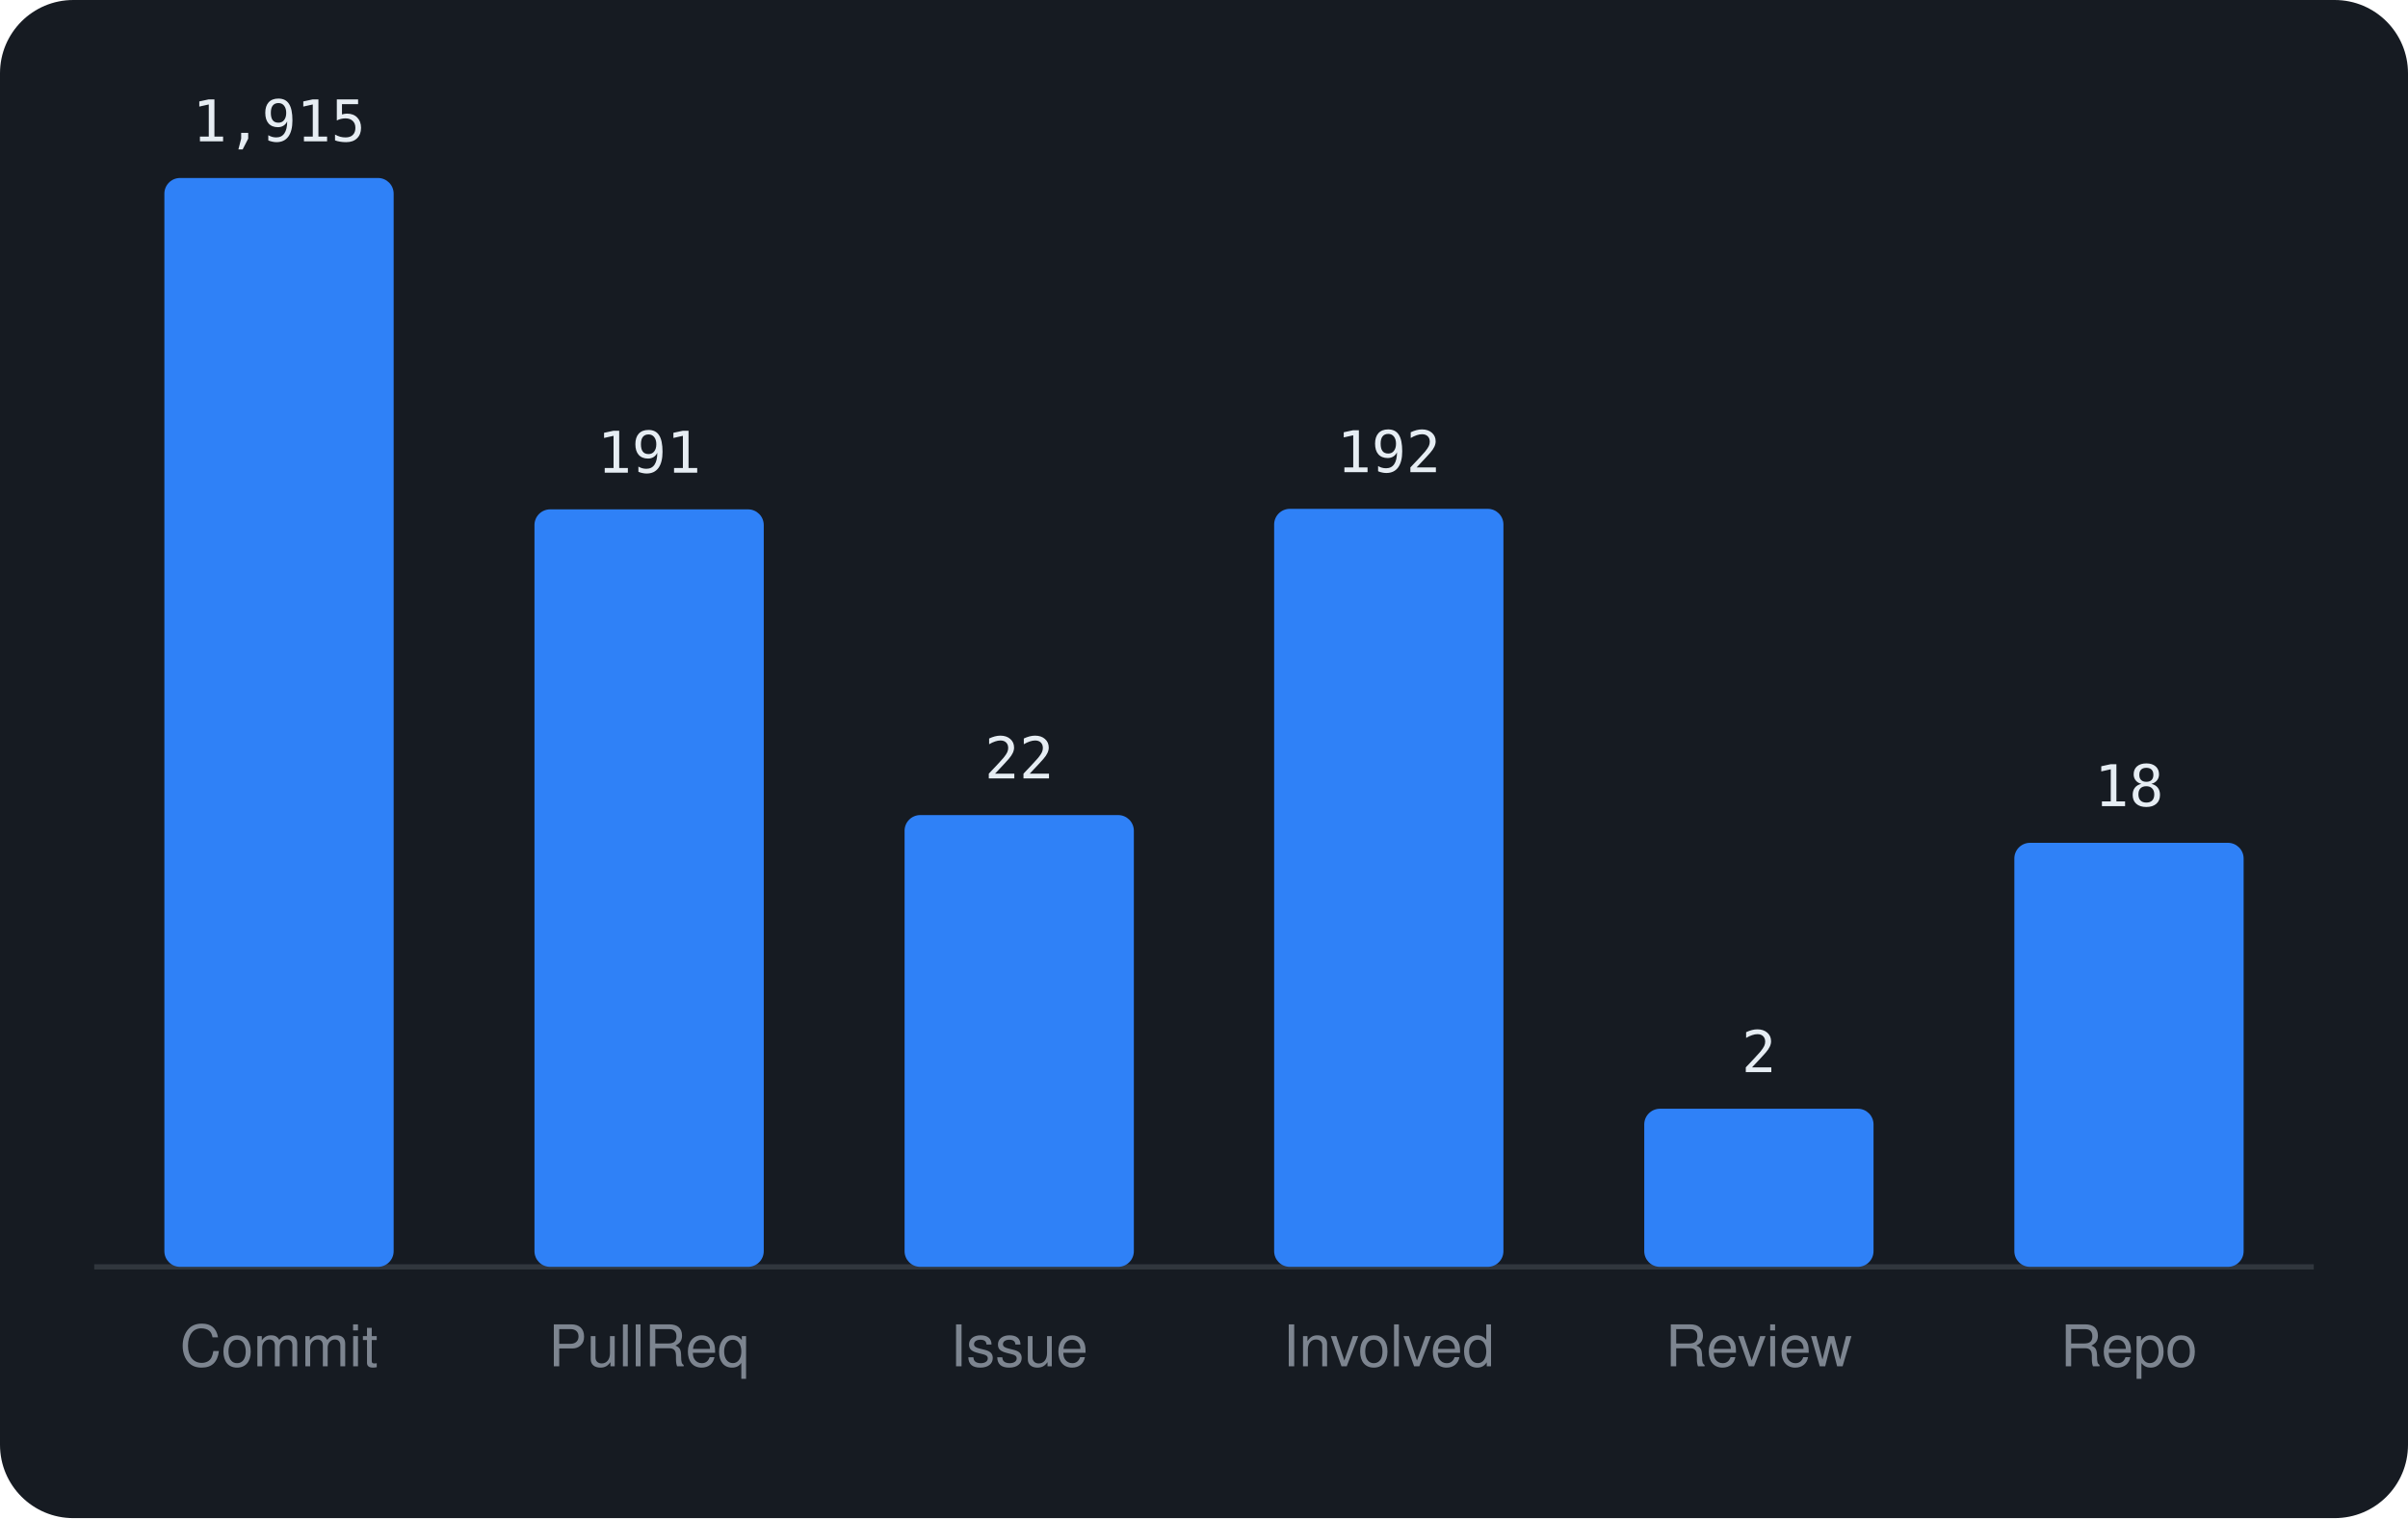
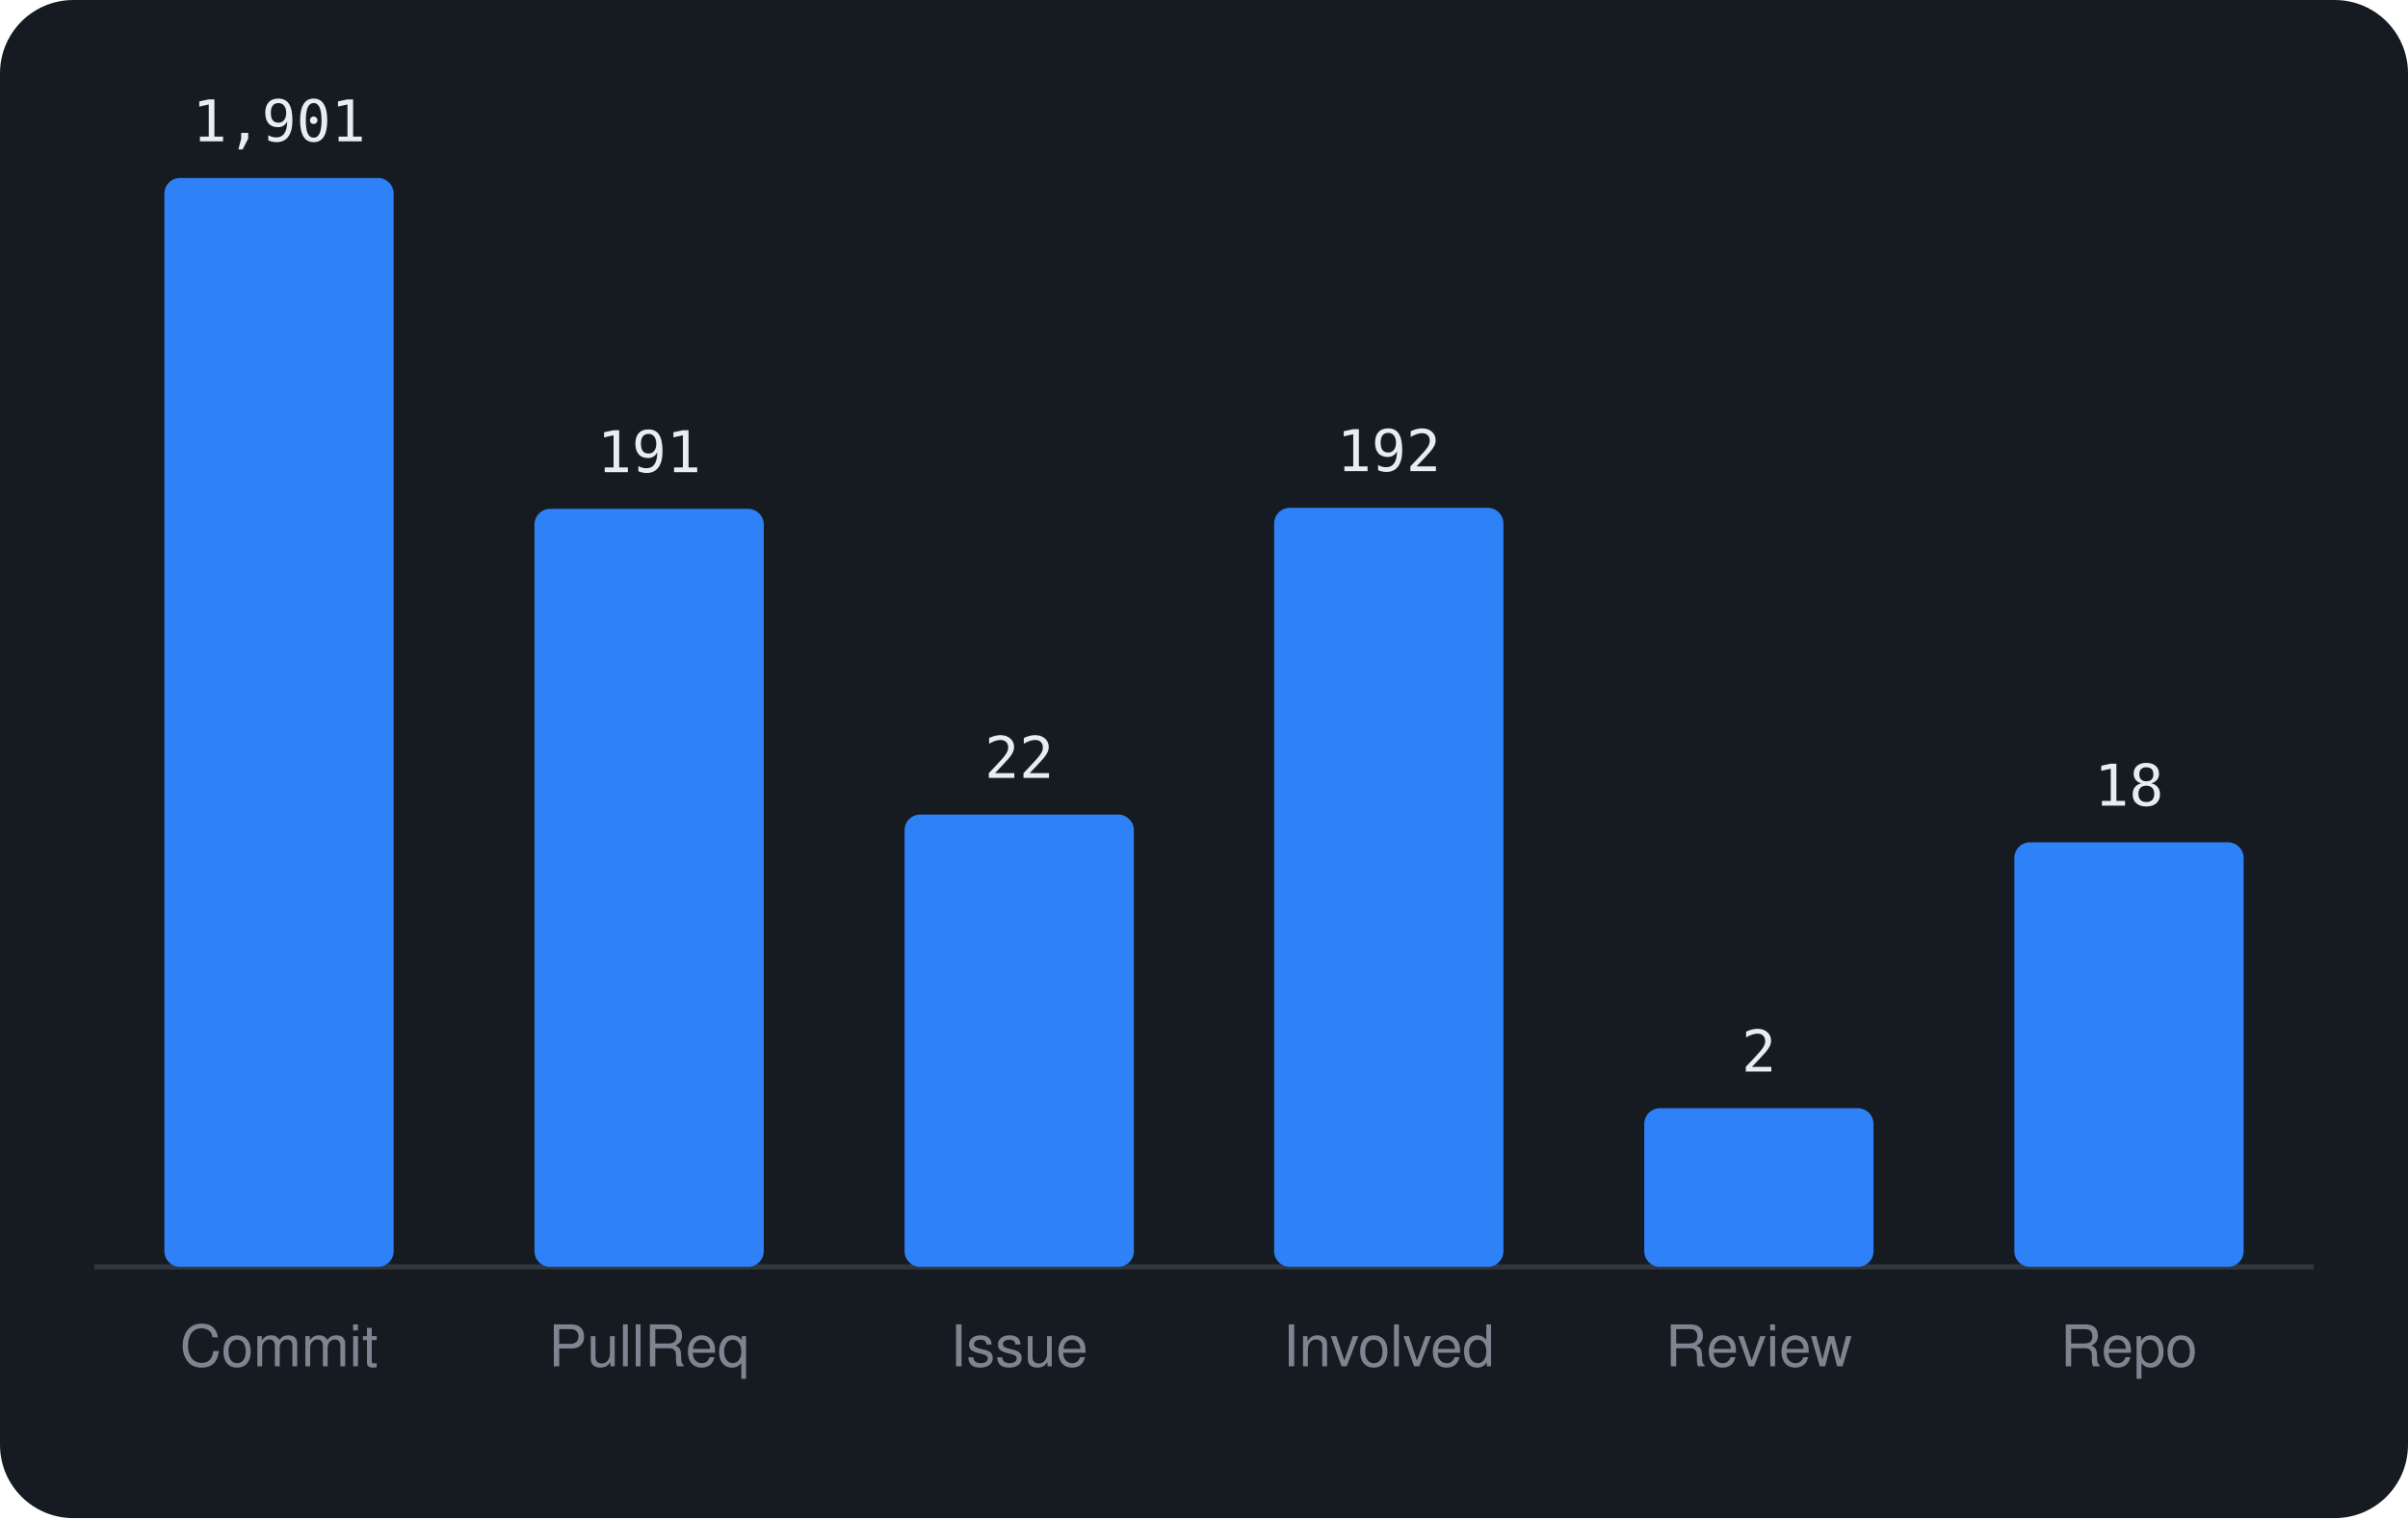
<svg xmlns="http://www.w3.org/2000/svg" viewBox="0 0 460 290" width="460" height="290" font-family="-apple-system,BlinkMacSystemFont,'Segoe UI',Helvetica,Arial,sans-serif">
  <rect width="460" height="290" rx="14" fill="#161b22" />
  <line x1="18" y1="242" x2="442" y2="242" stroke="#30363d" />
  <rect x="31.4" y="34.0" width="43.8" height="208.0" rx="3" fill="#2f81f7" />
-   <text x="53.3" y="27.0" text-anchor="middle" font-size="11" font-family="monospace" fill="#e6edf3">1,915</text>
+   <text x="53.3" y="27.0" text-anchor="middle" font-size="11" font-family="monospace" fill="#e6edf3">1,901</text>
  <text x="53.3" y="261" text-anchor="middle" font-size="11" fill="#7d8590">Commit</text>
-   <rect x="102.1" y="97.3" width="43.8" height="144.7" rx="3" fill="#2f81f7" />
-   <text x="124.0" y="90.3" text-anchor="middle" font-size="11" font-family="monospace" fill="#e6edf3">191</text>
+   <rect x="102.1" y="97.2" width="43.8" height="144.8" rx="3" fill="#2f81f7" />
+   <text x="124.0" y="90.2" text-anchor="middle" font-size="11" font-family="monospace" fill="#e6edf3">191</text>
  <text x="124.0" y="261" text-anchor="middle" font-size="11" fill="#7d8590">PullReq</text>
-   <rect x="172.8" y="155.7" width="43.8" height="86.3" rx="3" fill="#2f81f7" />
-   <text x="194.7" y="148.7" text-anchor="middle" font-size="11" font-family="monospace" fill="#e6edf3">22</text>
+   <rect x="172.8" y="155.6" width="43.8" height="86.4" rx="3" fill="#2f81f7" />
+   <text x="194.7" y="148.6" text-anchor="middle" font-size="11" font-family="monospace" fill="#e6edf3">22</text>
  <text x="194.7" y="261" text-anchor="middle" font-size="11" fill="#7d8590">Issue</text>
-   <rect x="243.4" y="97.2" width="43.8" height="144.8" rx="3" fill="#2f81f7" />
-   <text x="265.3" y="90.2" text-anchor="middle" font-size="11" font-family="monospace" fill="#e6edf3">192</text>
+   <rect x="243.4" y="97.0" width="43.8" height="145.0" rx="3" fill="#2f81f7" />
+   <text x="265.3" y="90.0" text-anchor="middle" font-size="11" font-family="monospace" fill="#e6edf3">192</text>
  <text x="265.3" y="261" text-anchor="middle" font-size="11" fill="#7d8590">Involved</text>
-   <rect x="314.1" y="211.8" width="43.8" height="30.2" rx="3" fill="#2f81f7" />
-   <text x="336.0" y="204.8" text-anchor="middle" font-size="11" font-family="monospace" fill="#e6edf3">2</text>
+   <rect x="314.1" y="211.7" width="43.8" height="30.3" rx="3" fill="#2f81f7" />
+   <text x="336.0" y="204.7" text-anchor="middle" font-size="11" font-family="monospace" fill="#e6edf3">2</text>
  <text x="336.0" y="261" text-anchor="middle" font-size="11" fill="#7d8590">Review</text>
-   <rect x="384.8" y="161.0" width="43.8" height="81.0" rx="3" fill="#2f81f7" />
-   <text x="406.7" y="154.0" text-anchor="middle" font-size="11" font-family="monospace" fill="#e6edf3">18</text>
+   <rect x="384.8" y="160.9" width="43.8" height="81.1" rx="3" fill="#2f81f7" />
+   <text x="406.7" y="153.9" text-anchor="middle" font-size="11" font-family="monospace" fill="#e6edf3">18</text>
  <text x="406.7" y="261" text-anchor="middle" font-size="11" fill="#7d8590">Repo</text>
</svg>
